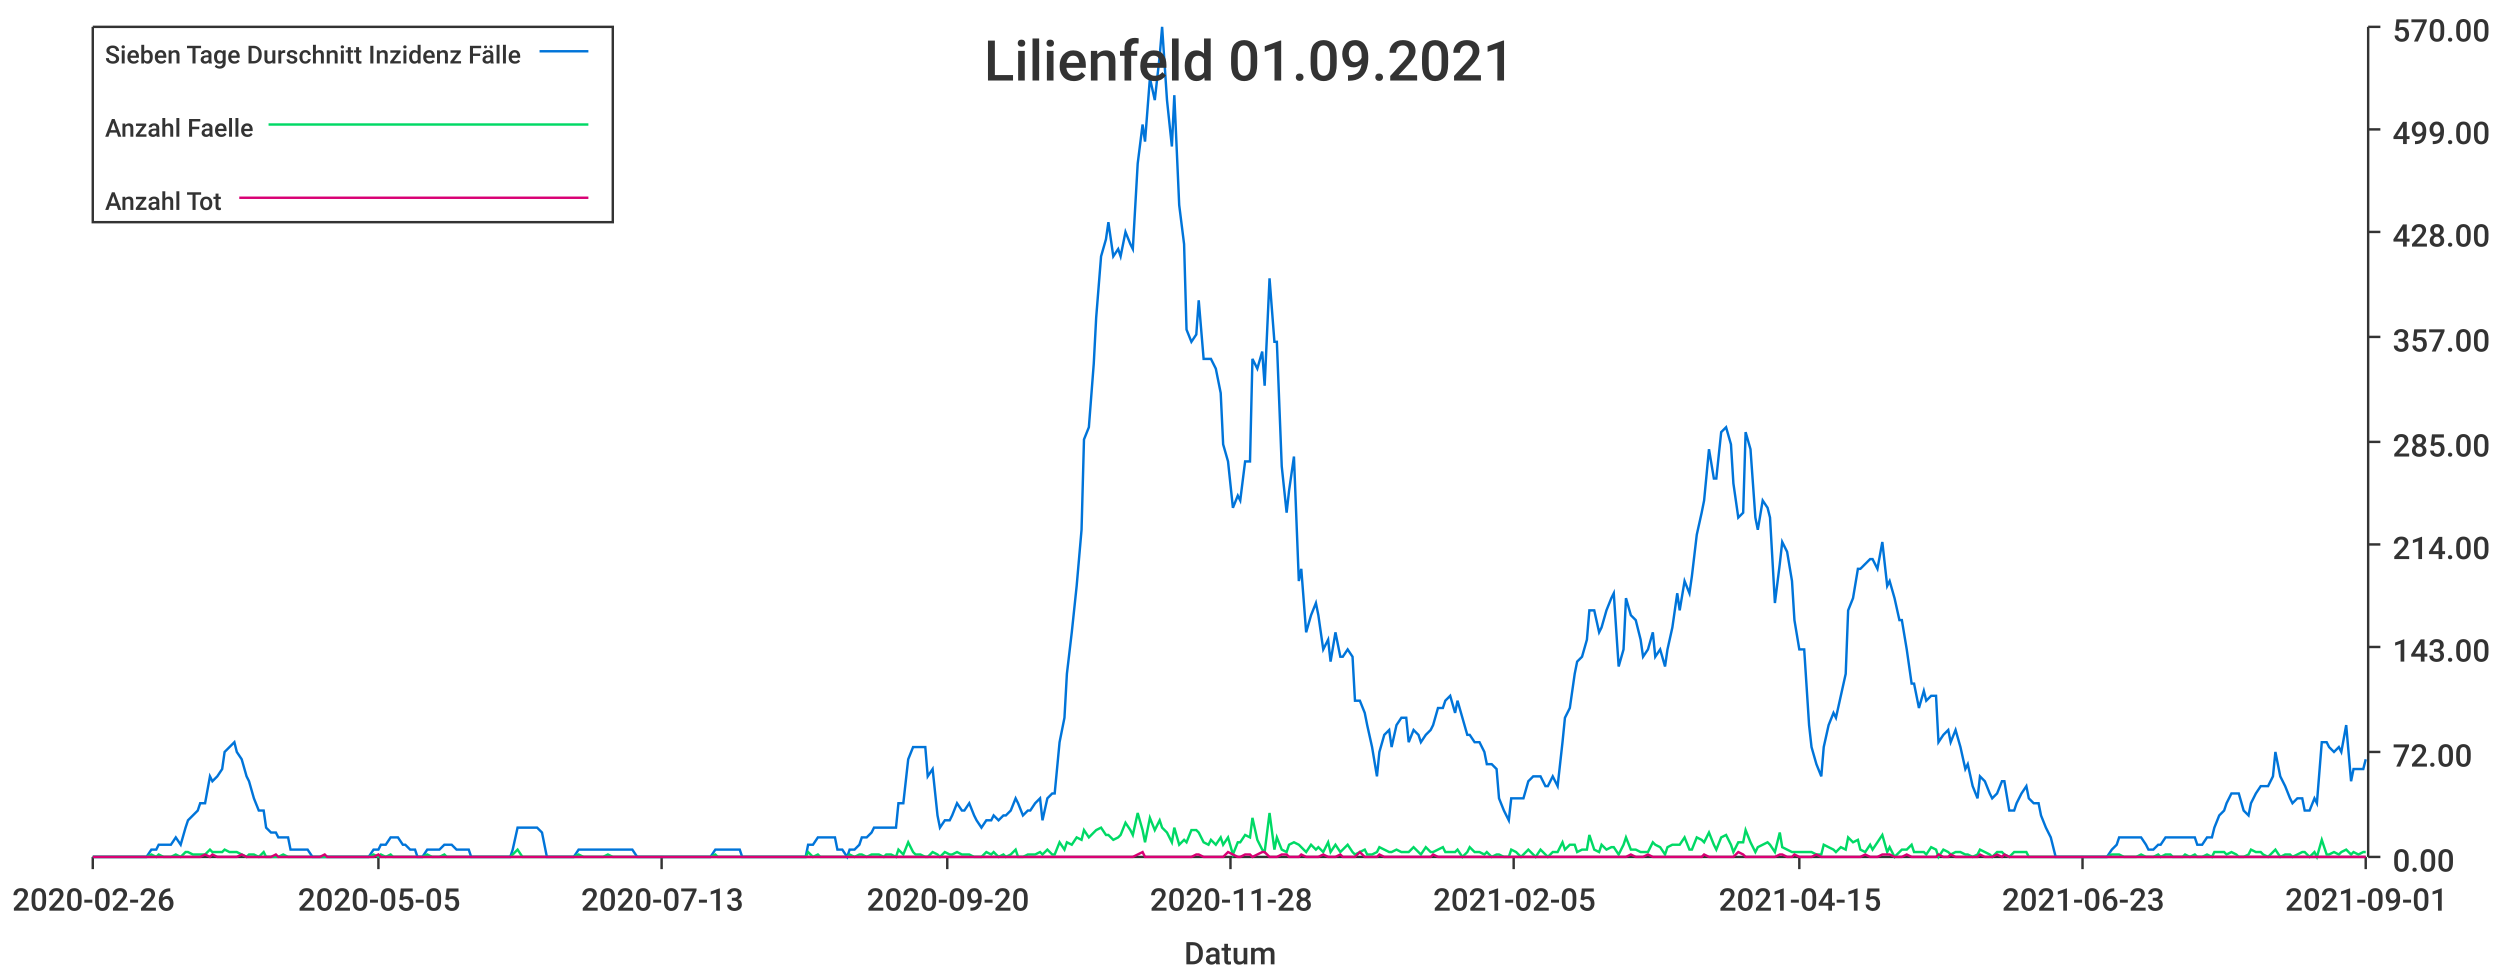
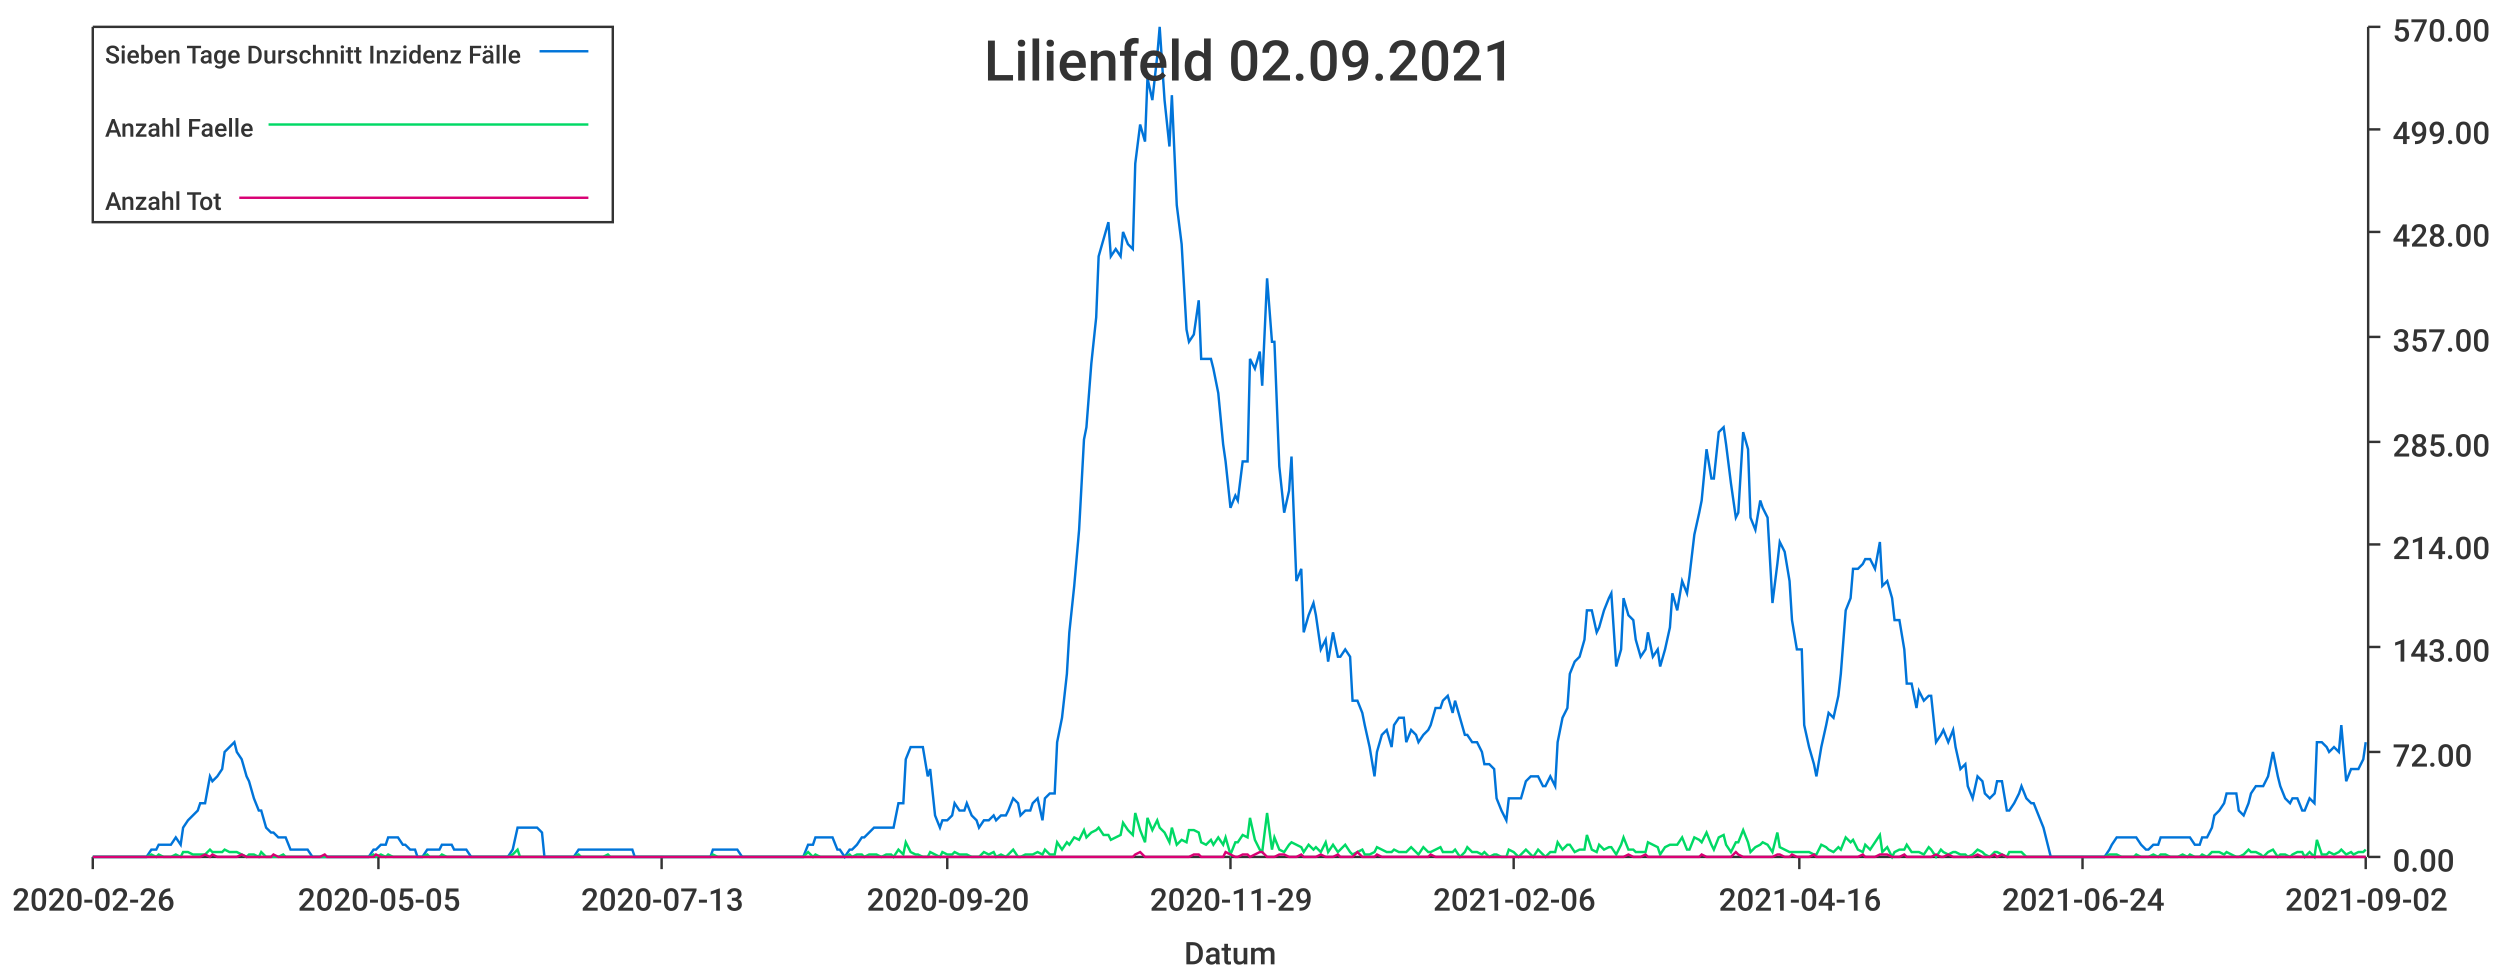
<svg xmlns="http://www.w3.org/2000/svg" width="1024" height="400">\n<path d="M 0 0 L 1024 0 L 1024 400 L 0 400 L 0 0" style="stroke-width:0;stroke:rgba(255,255,255,1.0);fill:rgba(255,255,255,1.0)" />
  <path d="M 38 11 L 969 11 L 969 351 L 38 351 L 38 11" style="stroke-width:0;stroke:rgba(255,255,255,1.0);fill:rgba(255,255,255,1.0)" />
  <path d="M 38 351 L 969 351" style="stroke-width:1;stroke:rgba(51,51,51,1.0);fill:none" />
  <path d="M 38 351 L 38 356" style="stroke-width:1;stroke:rgba(51,51,51,1.0);fill:none" />
  <text x="5" y="373" style="stroke-width:0;stroke:none;fill:rgba(51,51,51,1.0);font-size:12.8px;font-family:'Roboto Medium',sans-serif">2020-02-26</text>
  <path d="M 155 351 L 155 356" style="stroke-width:1;stroke:rgba(51,51,51,1.0);fill:none" />
  <text x="122" y="373" style="stroke-width:0;stroke:none;fill:rgba(51,51,51,1.0);font-size:12.8px;font-family:'Roboto Medium',sans-serif">2020-05-05</text>
  <path d="M 271 351 L 271 356" style="stroke-width:1;stroke:rgba(51,51,51,1.0);fill:none" />
  <text x="238" y="373" style="stroke-width:0;stroke:none;fill:rgba(51,51,51,1.0);font-size:12.8px;font-family:'Roboto Medium',sans-serif">2020-07-13</text>
  <path d="M 388 351 L 388 356" style="stroke-width:1;stroke:rgba(51,51,51,1.0);fill:none" />
  <text x="355" y="373" style="stroke-width:0;stroke:none;fill:rgba(51,51,51,1.0);font-size:12.8px;font-family:'Roboto Medium',sans-serif">2020-09-20</text>
  <path d="M 504 351 L 504 356" style="stroke-width:1;stroke:rgba(51,51,51,1.0);fill:none" />
-   <text x="471" y="373" style="stroke-width:0;stroke:none;fill:rgba(51,51,51,1.0);font-size:12.8px;font-family:'Roboto Medium',sans-serif">2020-11-28</text>
+   <text x="471" y="373" style="stroke-width:0;stroke:none;fill:rgba(51,51,51,1.0);font-size:12.8px;font-family:'Roboto Medium',sans-serif">2020-11-29</text>
  <path d="M 620 351 L 620 356" style="stroke-width:1;stroke:rgba(51,51,51,1.0);fill:none" />
-   <text x="587" y="373" style="stroke-width:0;stroke:none;fill:rgba(51,51,51,1.0);font-size:12.8px;font-family:'Roboto Medium',sans-serif">2021-02-05</text>
+   <text x="587" y="373" style="stroke-width:0;stroke:none;fill:rgba(51,51,51,1.0);font-size:12.8px;font-family:'Roboto Medium',sans-serif">2021-02-06</text>
  <path d="M 737 351 L 737 356" style="stroke-width:1;stroke:rgba(51,51,51,1.0);fill:none" />
-   <text x="704" y="373" style="stroke-width:0;stroke:none;fill:rgba(51,51,51,1.0);font-size:12.8px;font-family:'Roboto Medium',sans-serif">2021-04-15</text>
+   <text x="704" y="373" style="stroke-width:0;stroke:none;fill:rgba(51,51,51,1.0);font-size:12.8px;font-family:'Roboto Medium',sans-serif">2021-04-16</text>
  <path d="M 853 351 L 853 356" style="stroke-width:1;stroke:rgba(51,51,51,1.0);fill:none" />
-   <text x="820" y="373" style="stroke-width:0;stroke:none;fill:rgba(51,51,51,1.0);font-size:12.8px;font-family:'Roboto Medium',sans-serif">2021-06-23</text>
+   <text x="820" y="373" style="stroke-width:0;stroke:none;fill:rgba(51,51,51,1.0);font-size:12.8px;font-family:'Roboto Medium',sans-serif">2021-06-24</text>
  <path d="M 969 351 L 969 356" style="stroke-width:1;stroke:rgba(51,51,51,1.0);fill:none" />
-   <text x="936" y="373" style="stroke-width:0;stroke:none;fill:rgba(51,51,51,1.0);font-size:12.8px;font-family:'Roboto Medium',sans-serif">2021-09-01</text>
+   <text x="936" y="373" style="stroke-width:0;stroke:none;fill:rgba(51,51,51,1.0);font-size:12.8px;font-family:'Roboto Medium',sans-serif">2021-09-02</text>
  <text x="485" y="395" style="stroke-width:0;stroke:none;fill:rgba(51,51,51,1.0);font-size:12.8px;font-family:'Roboto Medium',sans-serif">Datum</text>
  <path d="M 970 351 L 970 11" style="stroke-width:1;stroke:rgba(51,51,51,1.0);fill:none" />
  <path d="M 970 351 L 975 351" style="stroke-width:1;stroke:rgba(51,51,51,1.0);fill:none" />
  <text x="980" y="357" style="stroke-width:0;stroke:none;fill:rgba(51,51,51,1.0);font-size:12.8px;font-family:'Roboto Medium',sans-serif">0.00</text>
  <path d="M 970 308 L 975 308" style="stroke-width:1;stroke:rgba(51,51,51,1.0);fill:none" />
  <text x="980" y="314" style="stroke-width:0;stroke:none;fill:rgba(51,51,51,1.0);font-size:12.8px;font-family:'Roboto Medium',sans-serif">72.00</text>
  <path d="M 970 265 L 975 265" style="stroke-width:1;stroke:rgba(51,51,51,1.0);fill:none" />
  <text x="980" y="271" style="stroke-width:0;stroke:none;fill:rgba(51,51,51,1.0);font-size:12.8px;font-family:'Roboto Medium',sans-serif">143.00</text>
  <path d="M 970 223 L 975 223" style="stroke-width:1;stroke:rgba(51,51,51,1.0);fill:none" />
  <text x="980" y="229" style="stroke-width:0;stroke:none;fill:rgba(51,51,51,1.0);font-size:12.8px;font-family:'Roboto Medium',sans-serif">214.00</text>
  <path d="M 970 181 L 975 181" style="stroke-width:1;stroke:rgba(51,51,51,1.0);fill:none" />
  <text x="980" y="187" style="stroke-width:0;stroke:none;fill:rgba(51,51,51,1.0);font-size:12.8px;font-family:'Roboto Medium',sans-serif">285.00</text>
  <path d="M 970 138 L 975 138" style="stroke-width:1;stroke:rgba(51,51,51,1.0);fill:none" />
  <text x="980" y="144" style="stroke-width:0;stroke:none;fill:rgba(51,51,51,1.0);font-size:12.8px;font-family:'Roboto Medium',sans-serif">357.00</text>
  <path d="M 970 95 L 975 95" style="stroke-width:1;stroke:rgba(51,51,51,1.0);fill:none" />
  <text x="980" y="101" style="stroke-width:0;stroke:none;fill:rgba(51,51,51,1.0);font-size:12.8px;font-family:'Roboto Medium',sans-serif">428.00</text>
  <path d="M 970 53 L 975 53" style="stroke-width:1;stroke:rgba(51,51,51,1.0);fill:none" />
  <text x="980" y="59" style="stroke-width:0;stroke:none;fill:rgba(51,51,51,1.0);font-size:12.8px;font-family:'Roboto Medium',sans-serif">499.00</text>
  <path d="M 970 11 L 975 11" style="stroke-width:1;stroke:rgba(51,51,51,1.0);fill:none" />
  <text x="980" y="17" style="stroke-width:0;stroke:none;fill:rgba(51,51,51,1.0);font-size:12.8px;font-family:'Roboto Medium',sans-serif">570.00</text>
-   <path d="M 38 351 L 40 351 L 42 351 L 44 351 L 45 351 L 47 351 L 49 351 L 50 351 L 52 351 L 54 351 L 55 351 L 57 351 L 59 351 L 60 351 L 62 348 L 64 348 L 65 346 L 67 346 L 69 346 L 70 346 L 72 343 L 74 346 L 76 339 L 77 336 L 79 334 L 81 332 L 82 329 L 84 329 L 86 318 L 87 320 L 89 318 L 91 315 L 92 308 L 94 306 L 96 304 L 97 308 L 99 311 L 101 318 L 102 320 L 104 327 L 106 332 L 108 332 L 109 339 L 111 341 L 113 341 L 114 343 L 116 343 L 118 343 L 119 348 L 121 348 L 123 348 L 124 348 L 126 348 L 128 351 L 129 351 L 131 351 L 133 351 L 134 351 L 136 351 L 138 351 L 140 351 L 141 351 L 143 351 L 145 351 L 146 351 L 148 351 L 150 351 L 151 351 L 153 348 L 155 348 L 156 346 L 158 346 L 160 343 L 161 343 L 163 343 L 165 346 L 166 346 L 168 348 L 170 348 L 171 351 L 173 351 L 175 348 L 177 348 L 178 348 L 180 348 L 182 346 L 183 346 L 185 346 L 187 348 L 188 348 L 190 348 L 192 348 L 193 351 L 195 351 L 197 351 L 198 351 L 200 351 L 202 351 L 203 351 L 205 351 L 207 351 L 209 351 L 210 348 L 212 339 L 214 339 L 215 339 L 217 339 L 219 339 L 220 339 L 222 341 L 224 351 L 225 351 L 227 351 L 229 351 L 230 351 L 232 351 L 234 351 L 235 351 L 237 348 L 239 348 L 241 348 L 242 348 L 244 348 L 246 348 L 247 348 L 249 348 L 251 348 L 252 348 L 254 348 L 256 348 L 257 348 L 259 348 L 261 351 L 262 351 L 264 351 L 266 351 L 267 351 L 269 351 L 271 351 L 273 351 L 274 351 L 276 351 L 278 351 L 279 351 L 281 351 L 283 351 L 284 351 L 286 351 L 288 351 L 289 351 L 291 351 L 293 348 L 294 348 L 296 348 L 298 348 L 299 348 L 301 348 L 303 348 L 304 351 L 306 351 L 308 351 L 310 351 L 311 351 L 313 351 L 315 351 L 316 351 L 318 351 L 320 351 L 321 351 L 323 351 L 325 351 L 326 351 L 328 351 L 330 351 L 331 346 L 333 346 L 335 343 L 336 343 L 338 343 L 340 343 L 342 343 L 343 348 L 345 348 L 347 351 L 348 348 L 350 348 L 352 346 L 353 343 L 355 343 L 357 341 L 358 339 L 360 339 L 362 339 L 363 339 L 365 339 L 367 339 L 368 329 L 370 329 L 372 311 L 374 306 L 375 306 L 377 306 L 379 306 L 380 318 L 382 315 L 384 334 L 385 339 L 387 336 L 389 336 L 390 334 L 392 329 L 394 332 L 395 332 L 397 329 L 399 334 L 400 336 L 402 339 L 404 336 L 406 336 L 407 334 L 409 336 L 411 334 L 412 334 L 414 332 L 416 327 L 417 329 L 419 334 L 421 332 L 422 332 L 424 329 L 426 327 L 427 336 L 429 327 L 431 325 L 432 325 L 434 304 L 436 294 L 437 276 L 439 259 L 441 240 L 443 217 L 444 180 L 446 175 L 448 149 L 449 130 L 451 105 L 453 98 L 454 91 L 456 105 L 458 102 L 459 105 L 461 95 L 463 100 L 464 102 L 466 67 L 468 51 L 469 58 L 471 32 L 473 41 L 475 23 L 476 11 L 478 41 L 480 60 L 481 39 L 483 84 L 485 100 L 486 135 L 488 140 L 490 137 L 491 123 L 493 147 L 495 147 L 496 147 L 498 151 L 500 161 L 501 182 L 503 189 L 505 208 L 507 203 L 508 205 L 510 189 L 512 189 L 513 147 L 515 151 L 517 144 L 518 158 L 520 114 L 522 140 L 523 140 L 525 191 L 527 210 L 528 201 L 530 187 L 532 238 L 533 233 L 535 259 L 537 252 L 539 247 L 540 252 L 542 266 L 544 262 L 545 271 L 547 259 L 549 269 L 550 269 L 552 266 L 554 269 L 555 287 L 557 287 L 559 292 L 560 297 L 562 306 L 564 318 L 565 308 L 567 301 L 569 299 L 570 306 L 572 297 L 574 294 L 576 294 L 577 304 L 579 299 L 581 301 L 582 304 L 584 301 L 586 299 L 587 297 L 589 290 L 591 290 L 592 287 L 594 285 L 596 292 L 597 287 L 599 294 L 601 301 L 602 301 L 604 304 L 606 304 L 608 308 L 609 313 L 611 313 L 613 315 L 614 327 L 616 332 L 618 336 L 619 327 L 621 327 L 623 327 L 624 327 L 626 320 L 628 318 L 629 318 L 631 318 L 633 322 L 634 322 L 636 318 L 638 322 L 640 304 L 641 294 L 643 290 L 645 276 L 646 271 L 648 269 L 650 262 L 651 250 L 653 250 L 655 259 L 656 257 L 658 250 L 660 245 L 661 243 L 663 273 L 665 266 L 666 245 L 668 252 L 670 254 L 672 262 L 673 269 L 675 266 L 677 259 L 678 269 L 680 266 L 682 273 L 683 266 L 685 257 L 687 243 L 688 250 L 690 238 L 692 243 L 693 236 L 695 219 L 697 210 L 698 205 L 700 184 L 702 196 L 703 196 L 705 177 L 707 175 L 709 182 L 710 198 L 712 212 L 714 210 L 715 177 L 717 184 L 719 212 L 720 217 L 722 205 L 724 208 L 725 212 L 727 247 L 729 231 L 730 222 L 732 226 L 734 238 L 735 254 L 737 266 L 739 266 L 741 297 L 742 306 L 744 313 L 746 318 L 747 306 L 749 297 L 751 292 L 752 294 L 754 285 L 756 276 L 757 250 L 759 245 L 761 233 L 762 233 L 764 231 L 766 229 L 767 229 L 769 233 L 771 222 L 773 240 L 774 238 L 776 245 L 778 254 L 779 254 L 781 266 L 783 280 L 784 280 L 786 290 L 788 283 L 789 287 L 791 285 L 793 285 L 794 304 L 796 301 L 798 299 L 799 304 L 801 299 L 803 306 L 805 315 L 806 313 L 808 322 L 810 327 L 811 318 L 813 320 L 815 325 L 816 327 L 818 325 L 820 320 L 821 320 L 823 332 L 825 332 L 826 329 L 828 325 L 830 322 L 831 327 L 833 329 L 835 329 L 836 334 L 838 339 L 840 343 L 842 351 L 843 351 L 845 351 L 847 351 L 848 351 L 850 351 L 852 351 L 853 351 L 855 351 L 857 351 L 858 351 L 860 351 L 862 351 L 863 351 L 865 348 L 867 346 L 868 343 L 870 343 L 872 343 L 874 343 L 875 343 L 877 343 L 879 346 L 880 348 L 882 348 L 884 346 L 885 346 L 887 343 L 889 343 L 890 343 L 892 343 L 894 343 L 895 343 L 897 343 L 899 343 L 900 346 L 902 346 L 904 343 L 906 343 L 907 339 L 909 334 L 911 332 L 912 329 L 914 325 L 916 325 L 917 325 L 919 332 L 921 334 L 922 329 L 924 325 L 926 322 L 927 322 L 929 322 L 931 318 L 932 308 L 934 318 L 936 322 L 938 327 L 939 329 L 941 327 L 943 327 L 944 332 L 946 332 L 948 327 L 949 329 L 951 304 L 953 304 L 954 306 L 956 308 L 958 306 L 959 308 L 961 297 L 963 320 L 964 315 L 966 315 L 968 315 L 969 311" style="stroke-width:1;stroke:rgba(0,116,217,1.0);fill:none" />
-   <path d="M 38 351 L 40 351 L 42 351 L 44 351 L 45 351 L 47 351 L 49 351 L 50 351 L 52 351 L 54 351 L 55 351 L 57 351 L 59 351 L 60 351 L 62 350 L 64 351 L 65 350 L 67 351 L 69 351 L 70 351 L 72 350 L 74 351 L 76 349 L 77 349 L 79 350 L 81 350 L 82 350 L 84 350 L 86 348 L 87 349 L 89 349 L 91 349 L 92 348 L 94 349 L 96 349 L 97 349 L 99 350 L 101 351 L 102 350 L 104 350 L 106 351 L 108 349 L 109 351 L 111 351 L 113 351 L 114 351 L 116 350 L 118 351 L 119 351 L 121 351 L 123 351 L 124 351 L 126 351 L 128 351 L 129 351 L 131 351 L 133 351 L 134 351 L 136 351 L 138 351 L 140 351 L 141 351 L 143 351 L 145 351 L 146 351 L 148 351 L 150 351 L 151 351 L 153 350 L 155 351 L 156 350 L 158 351 L 160 350 L 161 351 L 163 351 L 165 351 L 166 351 L 168 351 L 170 351 L 171 351 L 173 351 L 175 350 L 177 351 L 178 351 L 180 351 L 182 350 L 183 351 L 185 351 L 187 351 L 188 351 L 190 351 L 192 351 L 193 351 L 195 351 L 197 351 L 198 351 L 200 351 L 202 351 L 203 351 L 205 351 L 207 351 L 209 351 L 210 350 L 212 348 L 214 351 L 215 351 L 217 351 L 219 351 L 220 351 L 222 351 L 224 351 L 225 351 L 227 351 L 229 351 L 230 351 L 232 351 L 234 351 L 235 351 L 237 350 L 239 351 L 241 351 L 242 351 L 244 351 L 246 351 L 247 351 L 249 350 L 251 351 L 252 351 L 254 351 L 256 351 L 257 351 L 259 351 L 261 351 L 262 351 L 264 351 L 266 351 L 267 351 L 269 351 L 271 351 L 273 351 L 274 351 L 276 351 L 278 351 L 279 351 L 281 351 L 283 351 L 284 351 L 286 351 L 288 351 L 289 351 L 291 351 L 293 350 L 294 351 L 296 351 L 298 351 L 299 351 L 301 351 L 303 351 L 304 351 L 306 351 L 308 351 L 310 351 L 311 351 L 313 351 L 315 351 L 316 351 L 318 351 L 320 351 L 321 351 L 323 351 L 325 351 L 326 351 L 328 351 L 330 351 L 331 349 L 333 351 L 335 350 L 336 351 L 338 351 L 340 351 L 342 351 L 343 351 L 345 351 L 347 351 L 348 350 L 350 351 L 352 350 L 353 350 L 355 351 L 357 350 L 358 350 L 360 350 L 362 351 L 363 350 L 365 350 L 367 351 L 368 348 L 370 350 L 372 345 L 374 349 L 375 350 L 377 350 L 379 351 L 380 351 L 382 349 L 384 350 L 385 351 L 387 349 L 389 350 L 390 350 L 392 349 L 394 350 L 395 350 L 397 350 L 399 351 L 400 351 L 402 351 L 404 349 L 406 350 L 407 349 L 409 351 L 411 350 L 412 351 L 414 350 L 416 348 L 417 351 L 419 351 L 421 350 L 422 350 L 424 350 L 426 349 L 427 350 L 429 348 L 431 350 L 432 350 L 434 345 L 436 348 L 437 345 L 439 346 L 441 343 L 443 344 L 444 340 L 446 343 L 448 341 L 449 340 L 451 339 L 453 342 L 454 342 L 456 344 L 458 343 L 459 342 L 461 337 L 463 340 L 464 342 L 466 333 L 468 340 L 469 345 L 471 335 L 473 340 L 475 336 L 476 339 L 478 341 L 480 345 L 481 339 L 483 346 L 485 344 L 486 345 L 488 340 L 490 340 L 491 341 L 493 345 L 495 346 L 496 344 L 498 346 L 500 343 L 501 346 L 503 343 L 505 350 L 507 345 L 508 345 L 510 342 L 512 343 L 513 335 L 515 344 L 517 348 L 518 349 L 520 333 L 522 348 L 523 343 L 525 348 L 527 349 L 528 346 L 530 345 L 532 346 L 533 347 L 535 349 L 537 346 L 539 348 L 540 347 L 542 349 L 544 345 L 545 349 L 547 346 L 549 349 L 550 348 L 552 346 L 554 349 L 555 350 L 557 349 L 559 348 L 560 350 L 562 350 L 564 349 L 565 347 L 567 348 L 569 349 L 570 349 L 572 348 L 574 349 L 576 349 L 577 349 L 579 347 L 581 349 L 582 350 L 584 347 L 586 349 L 587 349 L 589 348 L 591 347 L 592 349 L 594 349 L 596 349 L 597 348 L 599 351 L 601 349 L 602 347 L 604 349 L 606 349 L 608 350 L 609 349 L 611 351 L 613 350 L 614 350 L 616 351 L 618 351 L 619 348 L 621 349 L 623 351 L 624 350 L 626 348 L 628 350 L 629 351 L 631 348 L 633 350 L 634 351 L 636 349 L 638 349 L 640 345 L 641 348 L 643 346 L 645 346 L 646 349 L 648 348 L 650 348 L 651 342 L 653 348 L 655 349 L 656 346 L 658 348 L 660 347 L 661 347 L 663 350 L 665 346 L 666 343 L 668 348 L 670 348 L 672 349 L 673 349 L 675 349 L 677 345 L 678 346 L 680 347 L 682 350 L 683 347 L 685 346 L 687 346 L 688 346 L 690 343 L 692 348 L 693 348 L 695 343 L 697 344 L 698 345 L 700 341 L 702 346 L 703 348 L 705 343 L 707 342 L 709 346 L 710 349 L 712 345 L 714 345 L 715 340 L 717 345 L 719 349 L 720 347 L 722 346 L 724 345 L 725 346 L 727 349 L 729 341 L 730 347 L 732 348 L 734 349 L 735 349 L 737 349 L 739 349 L 741 349 L 742 349 L 744 350 L 746 350 L 747 346 L 749 347 L 751 348 L 752 349 L 754 347 L 756 348 L 757 343 L 759 345 L 761 344 L 762 348 L 764 349 L 766 346 L 767 348 L 769 345 L 771 342 L 773 349 L 774 347 L 776 351 L 778 349 L 779 348 L 781 348 L 783 346 L 784 349 L 786 349 L 788 349 L 789 350 L 791 347 L 793 348 L 794 351 L 796 348 L 798 349 L 799 350 L 801 349 L 803 349 L 805 350 L 806 350 L 808 351 L 810 350 L 811 348 L 813 349 L 815 350 L 816 351 L 818 349 L 820 349 L 821 350 L 823 351 L 825 349 L 826 349 L 828 349 L 830 349 L 831 351 L 833 351 L 835 351 L 836 351 L 838 351 L 840 351 L 842 351 L 843 351 L 845 351 L 847 351 L 848 351 L 850 351 L 852 351 L 853 351 L 855 351 L 857 351 L 858 351 L 860 351 L 862 351 L 863 351 L 865 350 L 867 350 L 868 350 L 870 351 L 872 351 L 874 351 L 875 351 L 877 350 L 879 351 L 880 351 L 882 351 L 884 350 L 885 351 L 887 350 L 889 350 L 890 351 L 892 351 L 894 351 L 895 350 L 897 351 L 899 350 L 900 351 L 902 351 L 904 350 L 906 351 L 907 349 L 909 349 L 911 349 L 912 350 L 914 349 L 916 350 L 917 351 L 919 351 L 921 350 L 922 348 L 924 349 L 926 349 L 927 350 L 929 351 L 931 349 L 932 348 L 934 351 L 936 350 L 938 350 L 939 351 L 941 350 L 943 349 L 944 349 L 946 351 L 948 349 L 949 351 L 951 344 L 953 350 L 954 350 L 956 349 L 958 350 L 959 349 L 961 348 L 963 350 L 964 349 L 966 350 L 968 349 L 969 349" style="stroke-width:1;stroke:rgba(0,217,101,1.0);fill:none" />
-   <path d="M 38 351 L 40 351 L 42 351 L 44 351 L 45 351 L 47 351 L 49 351 L 50 351 L 52 351 L 54 351 L 55 351 L 57 351 L 59 351 L 60 351 L 62 351 L 64 351 L 65 351 L 67 351 L 69 351 L 70 351 L 72 351 L 74 351 L 76 351 L 77 351 L 79 351 L 81 351 L 82 351 L 84 350 L 86 351 L 87 350 L 89 351 L 91 351 L 92 351 L 94 351 L 96 351 L 97 351 L 99 350 L 101 351 L 102 351 L 104 351 L 106 351 L 108 351 L 109 351 L 111 351 L 113 350 L 114 351 L 116 351 L 118 351 L 119 351 L 121 351 L 123 351 L 124 351 L 126 351 L 128 351 L 129 351 L 131 351 L 133 350 L 134 351 L 136 351 L 138 351 L 140 351 L 141 351 L 143 351 L 145 351 L 146 351 L 148 351 L 150 351 L 151 351 L 153 351 L 155 350 L 156 351 L 158 351 L 160 351 L 161 351 L 163 351 L 165 351 L 166 351 L 168 351 L 170 351 L 171 351 L 173 351 L 175 351 L 177 351 L 178 351 L 180 351 L 182 351 L 183 351 L 185 351 L 187 351 L 188 351 L 190 351 L 192 351 L 193 351 L 195 351 L 197 351 L 198 351 L 200 351 L 202 351 L 203 351 L 205 351 L 207 351 L 209 351 L 210 351 L 212 351 L 214 351 L 215 351 L 217 351 L 219 351 L 220 351 L 222 351 L 224 351 L 225 351 L 227 351 L 229 351 L 230 351 L 232 351 L 234 351 L 235 351 L 237 351 L 239 351 L 241 351 L 242 351 L 244 351 L 246 351 L 247 351 L 249 351 L 251 351 L 252 351 L 254 351 L 256 351 L 257 351 L 259 351 L 261 351 L 262 351 L 264 351 L 266 351 L 267 351 L 269 351 L 271 351 L 273 351 L 274 351 L 276 351 L 278 351 L 279 351 L 281 351 L 283 351 L 284 351 L 286 351 L 288 351 L 289 351 L 291 351 L 293 351 L 294 351 L 296 351 L 298 351 L 299 351 L 301 351 L 303 351 L 304 351 L 306 351 L 308 351 L 310 351 L 311 351 L 313 351 L 315 351 L 316 351 L 318 351 L 320 351 L 321 351 L 323 351 L 325 351 L 326 351 L 328 351 L 330 351 L 331 351 L 333 351 L 335 351 L 336 351 L 338 351 L 340 351 L 342 351 L 343 351 L 345 351 L 347 351 L 348 351 L 350 351 L 352 351 L 353 351 L 355 351 L 357 351 L 358 351 L 360 351 L 362 351 L 363 351 L 365 351 L 367 351 L 368 351 L 370 351 L 372 351 L 374 351 L 375 351 L 377 351 L 379 351 L 380 351 L 382 351 L 384 351 L 385 351 L 387 351 L 389 351 L 390 351 L 392 351 L 394 351 L 395 351 L 397 351 L 399 351 L 400 351 L 402 351 L 404 351 L 406 351 L 407 351 L 409 351 L 411 351 L 412 351 L 414 351 L 416 351 L 417 351 L 419 351 L 421 351 L 422 351 L 424 351 L 426 351 L 427 351 L 429 351 L 431 351 L 432 351 L 434 351 L 436 351 L 437 351 L 439 351 L 441 351 L 443 351 L 444 351 L 446 351 L 448 351 L 449 351 L 451 351 L 453 351 L 454 351 L 456 351 L 458 351 L 459 351 L 461 351 L 463 351 L 464 351 L 466 350 L 468 349 L 469 351 L 471 351 L 473 351 L 475 351 L 476 351 L 478 351 L 480 351 L 481 351 L 483 351 L 485 351 L 486 351 L 488 351 L 490 350 L 491 350 L 493 351 L 495 351 L 496 351 L 498 351 L 500 351 L 501 351 L 503 349 L 505 350 L 507 351 L 508 351 L 510 350 L 512 350 L 513 351 L 515 350 L 517 349 L 518 349 L 520 351 L 522 351 L 523 351 L 525 350 L 527 350 L 528 351 L 530 351 L 532 351 L 533 350 L 535 351 L 537 351 L 539 351 L 540 351 L 542 350 L 544 351 L 545 351 L 547 351 L 549 350 L 550 351 L 552 351 L 554 351 L 555 351 L 557 349 L 559 351 L 560 351 L 562 351 L 564 351 L 565 350 L 567 351 L 569 351 L 570 351 L 572 351 L 574 351 L 576 351 L 577 351 L 579 351 L 581 351 L 582 351 L 584 351 L 586 351 L 587 350 L 589 351 L 591 351 L 592 351 L 594 351 L 596 351 L 597 351 L 599 351 L 601 351 L 602 351 L 604 351 L 606 351 L 608 351 L 609 351 L 611 351 L 613 351 L 614 351 L 616 351 L 618 351 L 619 351 L 621 351 L 623 351 L 624 351 L 626 351 L 628 351 L 629 351 L 631 351 L 633 351 L 634 351 L 636 351 L 638 351 L 640 351 L 641 351 L 643 351 L 645 351 L 646 351 L 648 351 L 650 351 L 651 351 L 653 351 L 655 351 L 656 351 L 658 351 L 660 351 L 661 351 L 663 351 L 665 351 L 666 351 L 668 350 L 670 351 L 672 351 L 673 351 L 675 350 L 677 351 L 678 351 L 680 351 L 682 351 L 683 351 L 685 351 L 687 351 L 688 351 L 690 351 L 692 351 L 693 351 L 695 351 L 697 351 L 698 350 L 700 351 L 702 351 L 703 351 L 705 351 L 707 351 L 709 351 L 710 351 L 712 349 L 714 350 L 715 351 L 717 351 L 719 351 L 720 351 L 722 351 L 724 351 L 725 351 L 727 351 L 729 350 L 730 350 L 732 351 L 734 351 L 735 350 L 737 351 L 739 351 L 741 351 L 742 351 L 744 350 L 746 351 L 747 351 L 749 351 L 751 351 L 752 351 L 754 351 L 756 351 L 757 351 L 759 351 L 761 351 L 762 351 L 764 350 L 766 351 L 767 351 L 769 351 L 771 350 L 773 350 L 774 350 L 776 351 L 778 351 L 779 351 L 781 350 L 783 351 L 784 351 L 786 351 L 788 351 L 789 351 L 791 351 L 793 351 L 794 350 L 796 351 L 798 351 L 799 350 L 801 351 L 803 351 L 805 351 L 806 351 L 808 351 L 810 351 L 811 350 L 813 351 L 815 351 L 816 351 L 818 350 L 820 351 L 821 350 L 823 351 L 825 351 L 826 351 L 828 351 L 830 351 L 831 351 L 833 351 L 835 351 L 836 351 L 838 351 L 840 351 L 842 351 L 843 351 L 845 351 L 847 351 L 848 351 L 850 351 L 852 351 L 853 351 L 855 351 L 857 351 L 858 351 L 860 351 L 862 351 L 863 351 L 865 351 L 867 351 L 868 351 L 870 351 L 872 351 L 874 351 L 875 351 L 877 351 L 879 351 L 880 351 L 882 351 L 884 351 L 885 351 L 887 351 L 889 351 L 890 351 L 892 351 L 894 351 L 895 351 L 897 351 L 899 351 L 900 351 L 902 351 L 904 351 L 906 351 L 907 351 L 909 351 L 911 351 L 912 351 L 914 351 L 916 351 L 917 351 L 919 351 L 921 351 L 922 351 L 924 351 L 926 351 L 927 351 L 929 351 L 931 351 L 932 351 L 934 351 L 936 351 L 938 351 L 939 351 L 941 351 L 943 351 L 944 351 L 946 351 L 948 351 L 949 351 L 951 351 L 953 351 L 954 351 L 956 351 L 958 351 L 959 351 L 961 351 L 963 351 L 964 351 L 966 351 L 968 351 L 969 351" style="stroke-width:1;stroke:rgba(217,0,116,1.0);fill:none" />
-   <text x="403" y="33" style="stroke-width:0;stroke:none;fill:rgba(51,51,51,1.0);font-size:23.0px;font-family:'Roboto Medium',sans-serif">Lilienfeld 01.09.2021</text>
+   <path d="M 38 351 L 40 351 L 42 351 L 44 351 L 45 351 L 47 351 L 49 351 L 50 351 L 52 351 L 54 351 L 55 351 L 57 351 L 59 351 L 60 351 L 62 348 L 64 348 L 65 346 L 67 346 L 69 346 L 70 346 L 72 343 L 74 346 L 75 339 L 77 336 L 79 334 L 81 332 L 82 329 L 84 329 L 86 318 L 87 320 L 89 318 L 91 315 L 92 308 L 94 306 L 96 304 L 97 308 L 99 311 L 101 318 L 102 320 L 104 327 L 106 332 L 107 332 L 109 339 L 111 341 L 112 341 L 114 343 L 116 343 L 117 343 L 119 348 L 121 348 L 123 348 L 124 348 L 126 348 L 128 351 L 129 351 L 131 351 L 133 351 L 134 351 L 136 351 L 138 351 L 139 351 L 141 351 L 143 351 L 144 351 L 146 351 L 148 351 L 149 351 L 151 351 L 153 348 L 154 348 L 156 346 L 158 346 L 159 343 L 161 343 L 163 343 L 165 346 L 166 346 L 168 348 L 170 348 L 171 351 L 173 351 L 175 348 L 176 348 L 178 348 L 180 348 L 181 346 L 183 346 L 185 346 L 186 348 L 188 348 L 190 348 L 191 348 L 193 351 L 195 351 L 196 351 L 198 351 L 200 351 L 202 351 L 203 351 L 205 351 L 207 351 L 208 351 L 210 348 L 212 339 L 213 339 L 215 339 L 217 339 L 218 339 L 220 339 L 222 341 L 223 351 L 225 351 L 227 351 L 228 351 L 230 351 L 232 351 L 233 351 L 235 351 L 237 348 L 238 348 L 240 348 L 242 348 L 244 348 L 245 348 L 247 348 L 249 348 L 250 348 L 252 348 L 254 348 L 255 348 L 257 348 L 259 348 L 260 351 L 262 351 L 264 351 L 265 351 L 267 351 L 269 351 L 270 351 L 272 351 L 274 351 L 275 351 L 277 351 L 279 351 L 280 351 L 282 351 L 284 351 L 286 351 L 287 351 L 289 351 L 291 351 L 292 348 L 294 348 L 296 348 L 297 348 L 299 348 L 301 348 L 302 348 L 304 351 L 306 351 L 307 351 L 309 351 L 311 351 L 312 351 L 314 351 L 316 351 L 317 351 L 319 351 L 321 351 L 323 351 L 324 351 L 326 351 L 328 351 L 329 351 L 331 346 L 333 346 L 334 343 L 336 343 L 338 343 L 339 343 L 341 343 L 343 348 L 344 348 L 346 351 L 348 348 L 349 348 L 351 346 L 353 343 L 354 343 L 356 341 L 358 339 L 359 339 L 361 339 L 363 339 L 365 339 L 366 339 L 368 329 L 370 329 L 371 311 L 373 306 L 375 306 L 376 306 L 378 306 L 380 318 L 381 315 L 383 334 L 385 339 L 386 336 L 388 336 L 390 334 L 391 329 L 393 332 L 395 332 L 396 329 L 398 334 L 400 336 L 401 339 L 403 336 L 405 336 L 407 334 L 408 336 L 410 334 L 412 334 L 413 332 L 415 327 L 417 329 L 418 334 L 420 332 L 422 332 L 423 329 L 425 327 L 427 336 L 428 327 L 430 325 L 432 325 L 433 304 L 435 294 L 437 276 L 438 259 L 440 240 L 442 217 L 444 180 L 445 175 L 447 149 L 449 130 L 450 105 L 452 98 L 454 91 L 455 105 L 457 102 L 459 105 L 460 95 L 462 100 L 464 102 L 465 67 L 467 51 L 469 58 L 470 32 L 472 41 L 474 23 L 475 11 L 477 41 L 479 60 L 480 39 L 482 84 L 484 100 L 486 135 L 487 140 L 489 137 L 491 123 L 492 147 L 494 147 L 496 147 L 497 151 L 499 161 L 501 182 L 502 189 L 504 208 L 506 203 L 507 205 L 509 189 L 511 189 L 512 147 L 514 151 L 516 144 L 517 158 L 519 114 L 521 140 L 522 140 L 524 191 L 526 210 L 528 201 L 529 187 L 531 238 L 533 233 L 534 259 L 536 252 L 538 247 L 539 252 L 541 266 L 543 262 L 544 271 L 546 259 L 548 269 L 549 269 L 551 266 L 553 269 L 554 287 L 556 287 L 558 292 L 559 297 L 561 306 L 563 318 L 564 308 L 566 301 L 568 299 L 570 306 L 571 297 L 573 294 L 575 294 L 576 304 L 578 299 L 580 301 L 581 304 L 583 301 L 585 299 L 586 297 L 588 290 L 590 290 L 591 287 L 593 285 L 595 292 L 596 287 L 598 294 L 600 301 L 601 301 L 603 304 L 605 304 L 607 308 L 608 313 L 610 313 L 612 315 L 613 327 L 615 332 L 617 336 L 618 327 L 620 327 L 622 327 L 623 327 L 625 320 L 627 318 L 628 318 L 630 318 L 632 322 L 633 322 L 635 318 L 637 322 L 638 304 L 640 294 L 642 290 L 643 276 L 645 271 L 647 269 L 649 262 L 650 250 L 652 250 L 654 259 L 655 257 L 657 250 L 659 245 L 660 243 L 662 273 L 664 266 L 665 245 L 667 252 L 669 254 L 670 262 L 672 269 L 674 266 L 675 259 L 677 269 L 679 266 L 680 273 L 682 266 L 684 257 L 685 243 L 687 250 L 689 238 L 691 243 L 692 236 L 694 219 L 696 210 L 697 205 L 699 184 L 701 196 L 702 196 L 704 177 L 706 175 L 707 182 L 709 198 L 711 212 L 712 210 L 714 177 L 716 184 L 717 212 L 719 217 L 721 205 L 722 208 L 724 212 L 726 247 L 728 231 L 729 222 L 731 226 L 733 238 L 734 254 L 736 266 L 738 266 L 739 297 L 741 306 L 743 313 L 744 318 L 746 306 L 748 297 L 749 292 L 751 294 L 753 285 L 754 276 L 756 250 L 758 245 L 759 233 L 761 233 L 763 231 L 764 229 L 766 229 L 768 233 L 770 222 L 771 240 L 773 238 L 775 245 L 776 254 L 778 254 L 780 266 L 781 280 L 783 280 L 785 290 L 786 283 L 788 287 L 790 285 L 791 285 L 793 304 L 795 301 L 796 299 L 798 304 L 800 299 L 801 306 L 803 315 L 805 313 L 806 322 L 808 327 L 810 318 L 812 320 L 813 325 L 815 327 L 817 325 L 818 320 L 820 320 L 822 332 L 823 332 L 825 329 L 827 325 L 828 322 L 830 327 L 832 329 L 833 329 L 835 334 L 837 339 L 838 343 L 840 351 L 842 351 L 843 351 L 845 351 L 847 351 L 849 351 L 850 351 L 852 351 L 854 351 L 855 351 L 857 351 L 859 351 L 860 351 L 862 351 L 864 348 L 865 346 L 867 343 L 869 343 L 870 343 L 872 343 L 874 343 L 875 343 L 877 346 L 879 348 L 880 348 L 882 346 L 884 346 L 885 343 L 887 343 L 889 343 L 891 343 L 892 343 L 894 343 L 896 343 L 897 343 L 899 346 L 901 346 L 902 343 L 904 343 L 906 339 L 907 334 L 909 332 L 911 329 L 912 325 L 914 325 L 916 325 L 917 332 L 919 334 L 921 329 L 922 325 L 924 322 L 926 322 L 927 322 L 929 318 L 931 308 L 933 318 L 934 322 L 936 327 L 938 329 L 939 327 L 941 327 L 943 332 L 944 332 L 946 327 L 948 329 L 949 304 L 951 304 L 953 306 L 954 308 L 956 306 L 958 308 L 959 297 L 961 320 L 963 315 L 964 315 L 966 315 L 968 311 L 969 304" style="stroke-width:1;stroke:rgba(0,116,217,1.0);fill:none" />
+   <path d="M 38 351 L 40 351 L 42 351 L 44 351 L 45 351 L 47 351 L 49 351 L 50 351 L 52 351 L 54 351 L 55 351 L 57 351 L 59 351 L 60 351 L 62 350 L 64 351 L 65 350 L 67 351 L 69 351 L 70 351 L 72 350 L 74 351 L 75 349 L 77 349 L 79 350 L 81 350 L 82 350 L 84 350 L 86 348 L 87 349 L 89 349 L 91 349 L 92 348 L 94 349 L 96 349 L 97 349 L 99 350 L 101 351 L 102 350 L 104 350 L 106 351 L 107 349 L 109 351 L 111 351 L 112 351 L 114 351 L 116 350 L 117 351 L 119 351 L 121 351 L 123 351 L 124 351 L 126 351 L 128 351 L 129 351 L 131 351 L 133 351 L 134 351 L 136 351 L 138 351 L 139 351 L 141 351 L 143 351 L 144 351 L 146 351 L 148 351 L 149 351 L 151 351 L 153 350 L 154 351 L 156 350 L 158 351 L 159 350 L 161 351 L 163 351 L 165 351 L 166 351 L 168 351 L 170 351 L 171 351 L 173 351 L 175 350 L 176 351 L 178 351 L 180 351 L 181 350 L 183 351 L 185 351 L 186 351 L 188 351 L 190 351 L 191 351 L 193 351 L 195 351 L 196 351 L 198 351 L 200 351 L 202 351 L 203 351 L 205 351 L 207 351 L 208 351 L 210 350 L 212 348 L 213 351 L 215 351 L 217 351 L 218 351 L 220 351 L 222 351 L 223 351 L 225 351 L 227 351 L 228 351 L 230 351 L 232 351 L 233 351 L 235 351 L 237 350 L 238 351 L 240 351 L 242 351 L 244 351 L 245 351 L 247 351 L 249 350 L 250 351 L 252 351 L 254 351 L 255 351 L 257 351 L 259 351 L 260 351 L 262 351 L 264 351 L 265 351 L 267 351 L 269 351 L 270 351 L 272 351 L 274 351 L 275 351 L 277 351 L 279 351 L 280 351 L 282 351 L 284 351 L 286 351 L 287 351 L 289 351 L 291 351 L 292 350 L 294 351 L 296 351 L 297 351 L 299 351 L 301 351 L 302 351 L 304 351 L 306 351 L 307 351 L 309 351 L 311 351 L 312 351 L 314 351 L 316 351 L 317 351 L 319 351 L 321 351 L 323 351 L 324 351 L 326 351 L 328 351 L 329 351 L 331 349 L 333 351 L 334 350 L 336 351 L 338 351 L 339 351 L 341 351 L 343 351 L 344 351 L 346 351 L 348 350 L 349 351 L 351 350 L 353 350 L 354 351 L 356 350 L 358 350 L 359 350 L 361 351 L 363 350 L 365 350 L 366 351 L 368 348 L 370 350 L 371 345 L 373 349 L 375 350 L 376 350 L 378 351 L 380 351 L 381 349 L 383 350 L 385 351 L 386 349 L 388 350 L 390 350 L 391 349 L 393 350 L 395 350 L 396 350 L 398 351 L 400 351 L 401 351 L 403 349 L 405 350 L 407 349 L 408 351 L 410 350 L 412 351 L 413 350 L 415 348 L 417 351 L 418 351 L 420 350 L 422 350 L 423 350 L 425 349 L 427 350 L 428 348 L 430 350 L 432 350 L 433 345 L 435 348 L 437 345 L 438 346 L 440 343 L 442 344 L 444 340 L 445 343 L 447 341 L 449 340 L 450 339 L 452 342 L 454 342 L 455 344 L 457 343 L 459 342 L 460 337 L 462 340 L 464 342 L 465 333 L 467 340 L 469 345 L 470 335 L 472 340 L 474 336 L 475 339 L 477 341 L 479 345 L 480 339 L 482 346 L 484 344 L 486 345 L 487 340 L 489 340 L 491 341 L 492 345 L 494 346 L 496 344 L 497 346 L 499 343 L 501 346 L 502 343 L 504 350 L 506 345 L 507 345 L 509 342 L 511 343 L 512 335 L 514 344 L 516 348 L 517 349 L 519 333 L 521 348 L 522 343 L 524 348 L 526 349 L 528 346 L 529 345 L 531 346 L 533 347 L 534 349 L 536 346 L 538 348 L 539 347 L 541 349 L 543 345 L 544 349 L 546 346 L 548 349 L 549 348 L 551 346 L 553 349 L 554 350 L 556 349 L 558 348 L 559 350 L 561 350 L 563 349 L 564 347 L 566 348 L 568 349 L 570 349 L 571 348 L 573 349 L 575 349 L 576 349 L 578 347 L 580 349 L 581 350 L 583 347 L 585 349 L 586 349 L 588 348 L 590 347 L 591 349 L 593 349 L 595 349 L 596 348 L 598 351 L 600 349 L 601 347 L 603 349 L 605 349 L 607 350 L 608 349 L 610 351 L 612 350 L 613 350 L 615 351 L 617 351 L 618 348 L 620 349 L 622 351 L 623 350 L 625 348 L 627 350 L 628 351 L 630 348 L 632 350 L 633 351 L 635 349 L 637 349 L 638 345 L 640 348 L 642 346 L 643 346 L 645 349 L 647 348 L 649 348 L 650 342 L 652 348 L 654 349 L 655 346 L 657 348 L 659 347 L 660 347 L 662 350 L 664 346 L 665 343 L 667 348 L 669 348 L 670 349 L 672 349 L 674 349 L 675 345 L 677 346 L 679 347 L 680 350 L 682 347 L 684 346 L 685 346 L 687 346 L 689 343 L 691 348 L 692 348 L 694 343 L 696 344 L 697 345 L 699 341 L 701 346 L 702 348 L 704 343 L 706 342 L 707 346 L 709 349 L 711 345 L 712 345 L 714 340 L 716 345 L 717 349 L 719 347 L 721 346 L 722 345 L 724 346 L 726 349 L 728 341 L 729 347 L 731 348 L 733 349 L 734 349 L 736 349 L 738 349 L 739 349 L 741 349 L 743 350 L 744 350 L 746 346 L 748 347 L 749 348 L 751 349 L 753 347 L 754 348 L 756 343 L 758 345 L 759 344 L 761 348 L 763 349 L 764 346 L 766 348 L 768 345 L 770 342 L 771 349 L 773 347 L 775 351 L 776 349 L 778 348 L 780 348 L 781 346 L 783 349 L 785 349 L 786 349 L 788 350 L 790 347 L 791 348 L 793 351 L 795 348 L 796 349 L 798 350 L 800 349 L 801 349 L 803 350 L 805 350 L 806 351 L 808 350 L 810 348 L 812 349 L 813 350 L 815 351 L 817 349 L 818 349 L 820 350 L 822 351 L 823 349 L 825 349 L 827 349 L 828 349 L 830 351 L 832 351 L 833 351 L 835 351 L 837 351 L 838 351 L 840 351 L 842 351 L 843 351 L 845 351 L 847 351 L 849 351 L 850 351 L 852 351 L 854 351 L 855 351 L 857 351 L 859 351 L 860 351 L 862 351 L 864 350 L 865 350 L 867 350 L 869 351 L 870 351 L 872 351 L 874 351 L 875 350 L 877 351 L 879 351 L 880 351 L 882 350 L 884 351 L 885 350 L 887 350 L 889 351 L 891 351 L 892 351 L 894 350 L 896 351 L 897 350 L 899 351 L 901 351 L 902 350 L 904 351 L 906 349 L 907 349 L 909 349 L 911 350 L 912 349 L 914 350 L 916 351 L 917 351 L 919 350 L 921 348 L 922 349 L 924 349 L 926 350 L 927 351 L 929 349 L 931 348 L 933 351 L 934 350 L 936 350 L 938 351 L 939 350 L 941 349 L 943 349 L 944 351 L 946 349 L 948 351 L 949 344 L 951 350 L 953 350 L 954 349 L 956 350 L 958 349 L 959 348 L 961 350 L 963 349 L 964 350 L 966 349 L 968 349 L 969 348" style="stroke-width:1;stroke:rgba(0,217,101,1.0);fill:none" />
+   <path d="M 38 351 L 40 351 L 42 351 L 44 351 L 45 351 L 47 351 L 49 351 L 50 351 L 52 351 L 54 351 L 55 351 L 57 351 L 59 351 L 60 351 L 62 351 L 64 351 L 65 351 L 67 351 L 69 351 L 70 351 L 72 351 L 74 351 L 75 351 L 77 351 L 79 351 L 81 351 L 82 351 L 84 350 L 86 351 L 87 350 L 89 351 L 91 351 L 92 351 L 94 351 L 96 351 L 97 351 L 99 350 L 101 351 L 102 351 L 104 351 L 106 351 L 107 351 L 109 351 L 111 351 L 112 350 L 114 351 L 116 351 L 117 351 L 119 351 L 121 351 L 123 351 L 124 351 L 126 351 L 128 351 L 129 351 L 131 351 L 133 350 L 134 351 L 136 351 L 138 351 L 139 351 L 141 351 L 143 351 L 144 351 L 146 351 L 148 351 L 149 351 L 151 351 L 153 351 L 154 350 L 156 351 L 158 351 L 159 351 L 161 351 L 163 351 L 165 351 L 166 351 L 168 351 L 170 351 L 171 351 L 173 351 L 175 351 L 176 351 L 178 351 L 180 351 L 181 351 L 183 351 L 185 351 L 186 351 L 188 351 L 190 351 L 191 351 L 193 351 L 195 351 L 196 351 L 198 351 L 200 351 L 202 351 L 203 351 L 205 351 L 207 351 L 208 351 L 210 351 L 212 351 L 213 351 L 215 351 L 217 351 L 218 351 L 220 351 L 222 351 L 223 351 L 225 351 L 227 351 L 228 351 L 230 351 L 232 351 L 233 351 L 235 351 L 237 351 L 238 351 L 240 351 L 242 351 L 244 351 L 245 351 L 247 351 L 249 351 L 250 351 L 252 351 L 254 351 L 255 351 L 257 351 L 259 351 L 260 351 L 262 351 L 264 351 L 265 351 L 267 351 L 269 351 L 270 351 L 272 351 L 274 351 L 275 351 L 277 351 L 279 351 L 280 351 L 282 351 L 284 351 L 286 351 L 287 351 L 289 351 L 291 351 L 292 351 L 294 351 L 296 351 L 297 351 L 299 351 L 301 351 L 302 351 L 304 351 L 306 351 L 307 351 L 309 351 L 311 351 L 312 351 L 314 351 L 316 351 L 317 351 L 319 351 L 321 351 L 323 351 L 324 351 L 326 351 L 328 351 L 329 351 L 331 351 L 333 351 L 334 351 L 336 351 L 338 351 L 339 351 L 341 351 L 343 351 L 344 351 L 346 351 L 348 351 L 349 351 L 351 351 L 353 351 L 354 351 L 356 351 L 358 351 L 359 351 L 361 351 L 363 351 L 365 351 L 366 351 L 368 351 L 370 351 L 371 351 L 373 351 L 375 351 L 376 351 L 378 351 L 380 351 L 381 351 L 383 351 L 385 351 L 386 351 L 388 351 L 390 351 L 391 351 L 393 351 L 395 351 L 396 351 L 398 351 L 400 351 L 401 351 L 403 351 L 405 351 L 407 351 L 408 351 L 410 351 L 412 351 L 413 351 L 415 351 L 417 351 L 418 351 L 420 351 L 422 351 L 423 351 L 425 351 L 427 351 L 428 351 L 430 351 L 432 351 L 433 351 L 435 351 L 437 351 L 438 351 L 440 351 L 442 351 L 444 351 L 445 351 L 447 351 L 449 351 L 450 351 L 452 351 L 454 351 L 455 351 L 457 351 L 459 351 L 460 351 L 462 351 L 464 351 L 465 350 L 467 349 L 469 351 L 470 351 L 472 351 L 474 351 L 475 351 L 477 351 L 479 351 L 480 351 L 482 351 L 484 351 L 486 351 L 487 351 L 489 350 L 491 350 L 492 351 L 494 351 L 496 351 L 497 351 L 499 351 L 501 351 L 502 349 L 504 350 L 506 351 L 507 351 L 509 350 L 511 350 L 512 351 L 514 350 L 516 349 L 517 349 L 519 351 L 521 351 L 522 351 L 524 350 L 526 350 L 528 351 L 529 351 L 531 351 L 533 350 L 534 351 L 536 351 L 538 351 L 539 351 L 541 350 L 543 351 L 544 351 L 546 351 L 548 350 L 549 351 L 551 351 L 553 351 L 554 351 L 556 349 L 558 351 L 559 351 L 561 351 L 563 351 L 564 350 L 566 351 L 568 351 L 570 351 L 571 351 L 573 351 L 575 351 L 576 351 L 578 351 L 580 351 L 581 351 L 583 351 L 585 351 L 586 350 L 588 351 L 590 351 L 591 351 L 593 351 L 595 351 L 596 351 L 598 351 L 600 351 L 601 351 L 603 351 L 605 351 L 607 351 L 608 351 L 610 351 L 612 351 L 613 351 L 615 351 L 617 351 L 618 351 L 620 351 L 622 351 L 623 351 L 625 351 L 627 351 L 628 351 L 630 351 L 632 351 L 633 351 L 635 351 L 637 351 L 638 351 L 640 351 L 642 351 L 643 351 L 645 351 L 647 351 L 649 351 L 650 351 L 652 351 L 654 351 L 655 351 L 657 351 L 659 351 L 660 351 L 662 351 L 664 351 L 665 351 L 667 350 L 669 351 L 670 351 L 672 351 L 674 350 L 675 351 L 677 351 L 679 351 L 680 351 L 682 351 L 684 351 L 685 351 L 687 351 L 689 351 L 691 351 L 692 351 L 694 351 L 696 351 L 697 350 L 699 351 L 701 351 L 702 351 L 704 351 L 706 351 L 707 351 L 709 351 L 711 349 L 712 350 L 714 351 L 716 351 L 717 351 L 719 351 L 721 351 L 722 351 L 724 351 L 726 351 L 728 350 L 729 350 L 731 351 L 733 351 L 734 350 L 736 351 L 738 351 L 739 351 L 741 351 L 743 350 L 744 351 L 746 351 L 748 351 L 749 351 L 751 351 L 753 351 L 754 351 L 756 351 L 758 351 L 759 351 L 761 351 L 763 350 L 764 351 L 766 351 L 768 351 L 770 350 L 771 350 L 773 350 L 775 351 L 776 351 L 778 351 L 780 350 L 781 351 L 783 351 L 785 351 L 786 351 L 788 351 L 790 351 L 791 351 L 793 350 L 795 351 L 796 351 L 798 350 L 800 351 L 801 351 L 803 351 L 805 351 L 806 351 L 808 351 L 810 350 L 812 351 L 813 351 L 815 351 L 817 350 L 818 351 L 820 350 L 822 351 L 823 351 L 825 351 L 827 351 L 828 351 L 830 351 L 832 351 L 833 351 L 835 351 L 837 351 L 838 351 L 840 351 L 842 351 L 843 351 L 845 351 L 847 351 L 849 351 L 850 351 L 852 351 L 854 351 L 855 351 L 857 351 L 859 351 L 860 351 L 862 351 L 864 351 L 865 351 L 867 351 L 869 351 L 870 351 L 872 351 L 874 351 L 875 351 L 877 351 L 879 351 L 880 351 L 882 351 L 884 351 L 885 351 L 887 351 L 889 351 L 891 351 L 892 351 L 894 351 L 896 351 L 897 351 L 899 351 L 901 351 L 902 351 L 904 351 L 906 351 L 907 351 L 909 351 L 911 351 L 912 351 L 914 351 L 916 351 L 917 351 L 919 351 L 921 351 L 922 351 L 924 351 L 926 351 L 927 351 L 929 351 L 931 351 L 933 351 L 934 351 L 936 351 L 938 351 L 939 351 L 941 351 L 943 351 L 944 351 L 946 351 L 948 351 L 949 351 L 951 351 L 953 351 L 954 351 L 956 351 L 958 351 L 959 351 L 961 351 L 963 351 L 964 351 L 966 351 L 968 351 L 969 351" style="stroke-width:1;stroke:rgba(217,0,116,1.0);fill:none" />
+   <text x="403" y="33" style="stroke-width:0;stroke:none;fill:rgba(51,51,51,1.0);font-size:23.0px;font-family:'Roboto Medium',sans-serif">Lilienfeld 02.09.2021</text>
  <path d="M 38 11 L 251 11 L 251 91 L 38 91 L 38 11" style="stroke-width:1;stroke:rgba(51,51,51,1.0);fill:rgba(255,255,255,1.0)" />
  <text x="43" y="26" style="stroke-width:0;stroke:none;fill:rgba(51,51,51,1.0);font-size:10.2px;font-family:'Roboto Medium',sans-serif">Sieben Tage Durschnitt Inzidenz Fälle</text>
  <path d="M 221 21 L 241 21" style="stroke-width:1;stroke:rgba(0,116,217,1.0);fill:none" />
  <text x="43" y="56" style="stroke-width:0;stroke:none;fill:rgba(51,51,51,1.0);font-size:10.2px;font-family:'Roboto Medium',sans-serif">Anzahl Faelle</text>
  <path d="M 110 51 L 241 51" style="stroke-width:1;stroke:rgba(0,217,101,1.0);fill:none" />
  <text x="43" y="86" style="stroke-width:0;stroke:none;fill:rgba(51,51,51,1.0);font-size:10.2px;font-family:'Roboto Medium',sans-serif">Anzahl Tot</text>
  <path d="M 98 81 L 241 81" style="stroke-width:1;stroke:rgba(217,0,116,1.0);fill:none" />
</svg>
